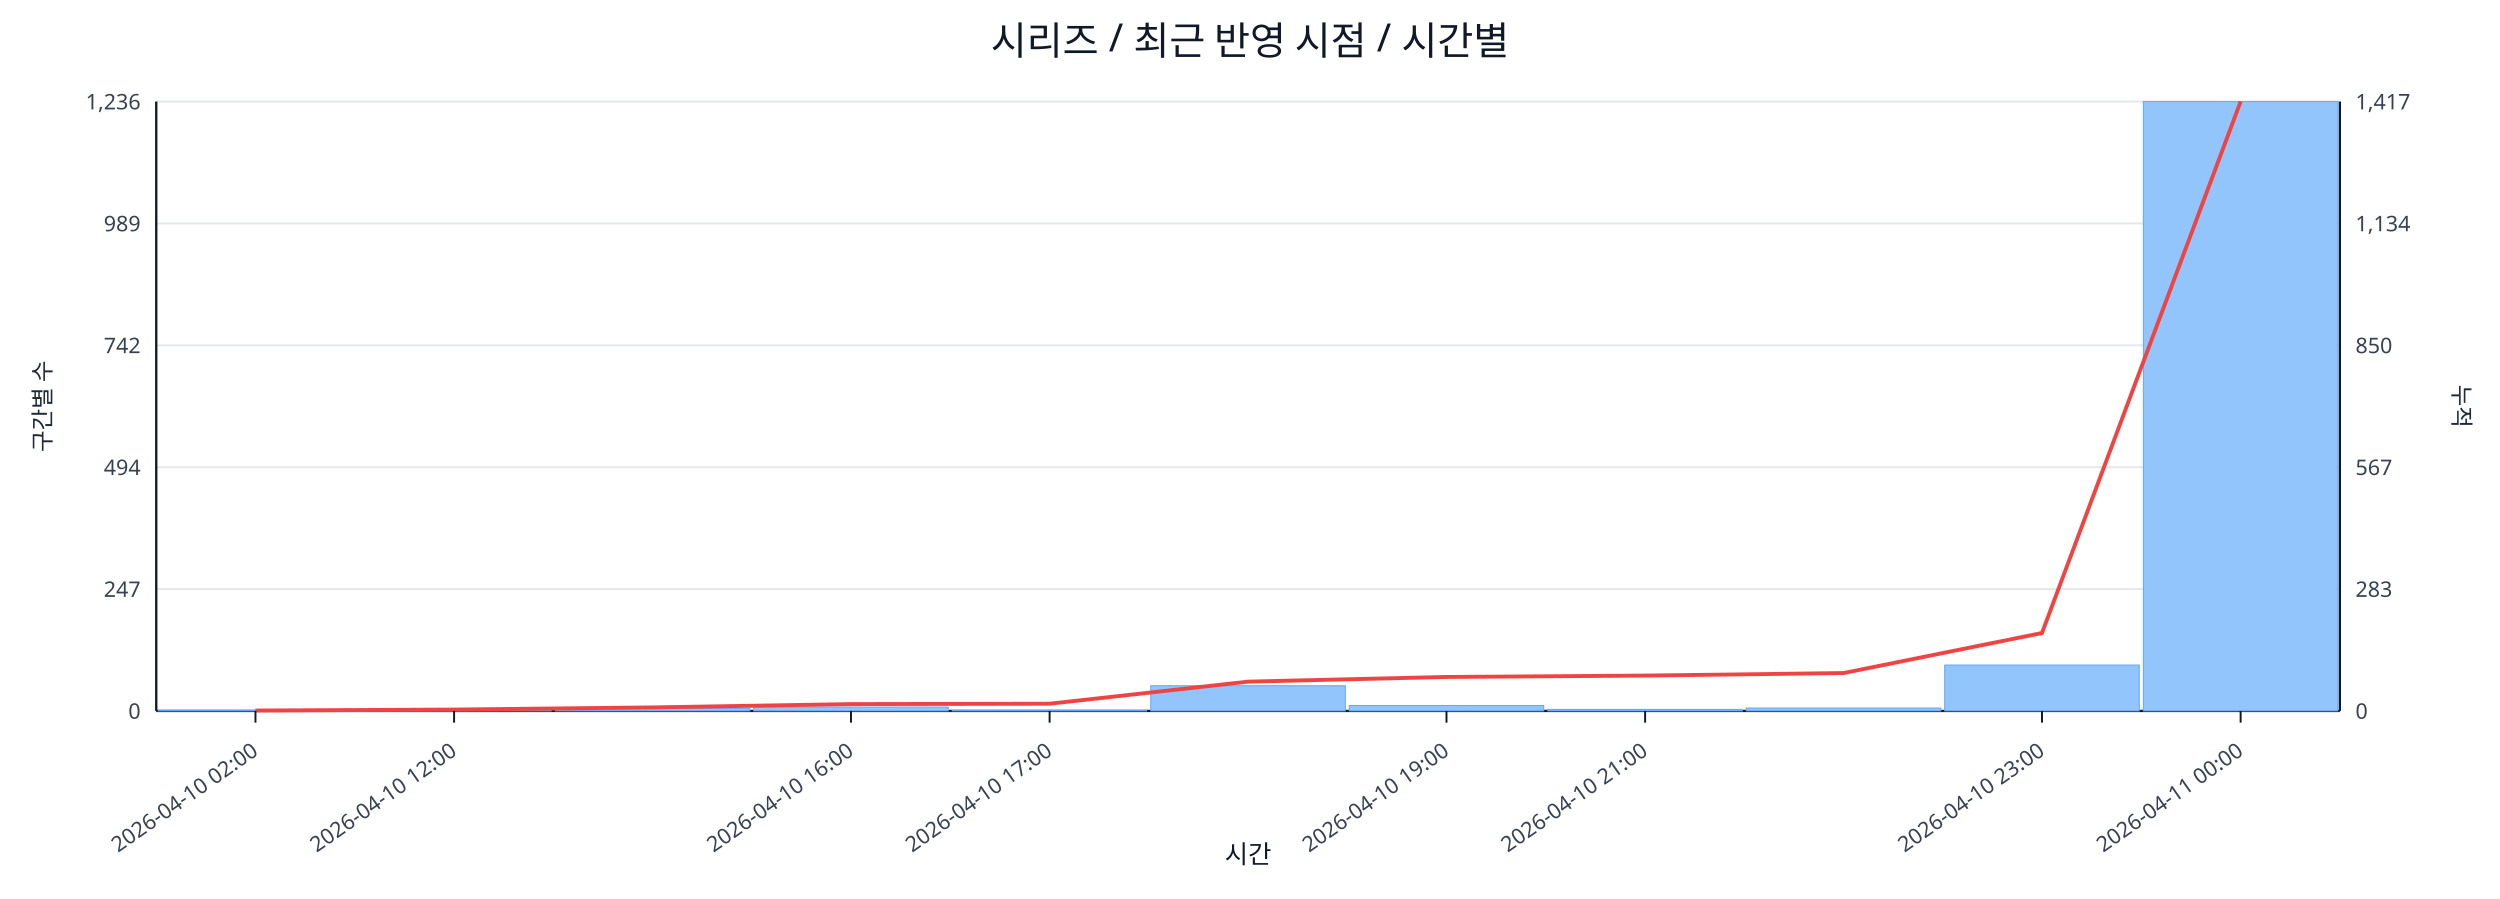
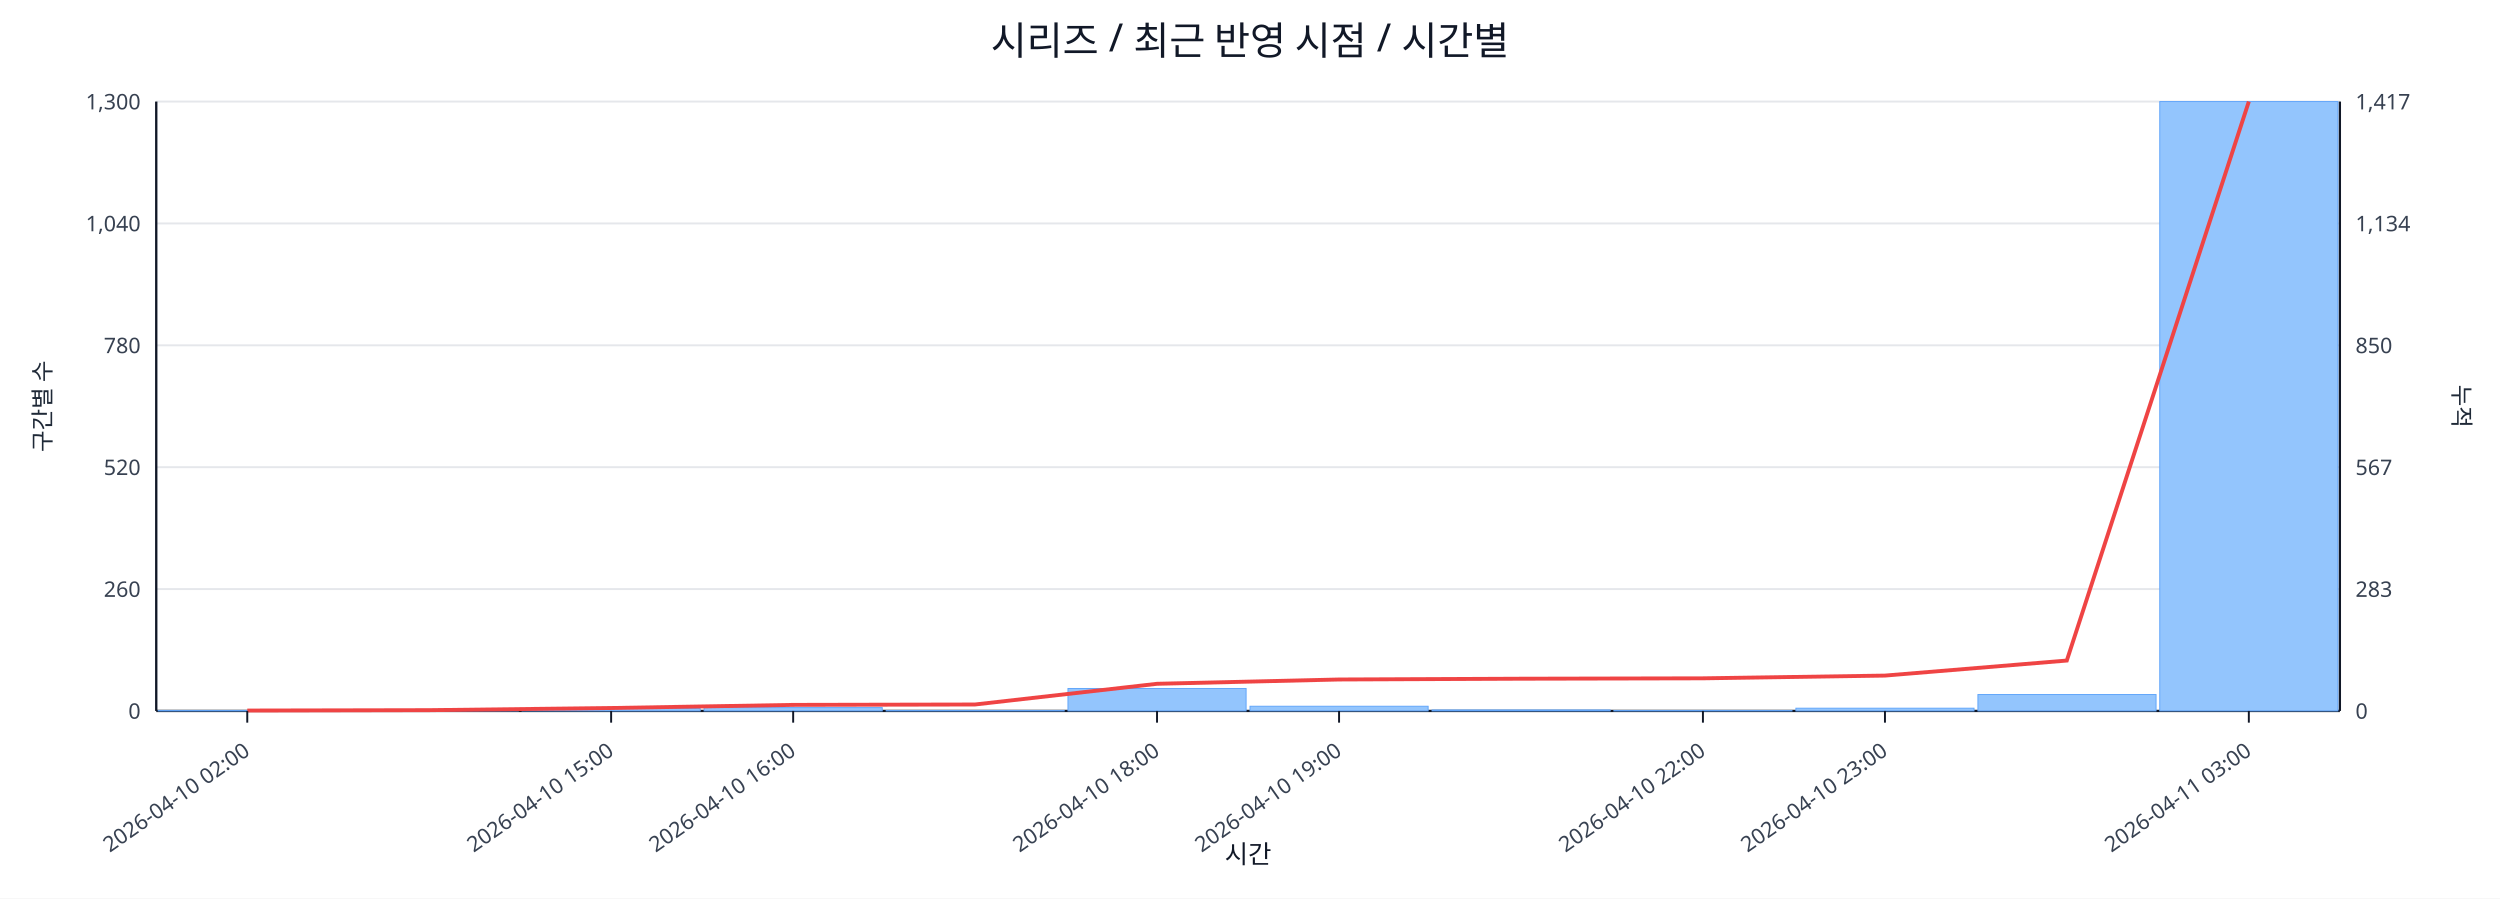
<svg xmlns="http://www.w3.org/2000/svg" width="1280" height="460" viewBox="0 0 1280 460">
  <rect x="0" y="0" width="100%" height="100%" fill="#ffffff" />
  <text x="640.0" y="28" font-size="20" text-anchor="middle" font-family="sans-serif" fill="#111827">시리즈 / 최근 반영 시점 / 시간별</text>
  <line x1="80.0" y1="52.0" x2="1198.0" y2="52.0" stroke="#e5e7eb" stroke-width="1" />
-   <text x="72.0" y="56.0" font-size="11" text-anchor="end" font-family="sans-serif" fill="#374151">1,236</text>
+   <text x="72.0" y="56.0" font-size="11" text-anchor="end" font-family="sans-serif" fill="#374151">1,300</text>
  <text x="1206.0" y="56.0" font-size="11" text-anchor="start" font-family="sans-serif" fill="#374151">1,417</text>
  <line x1="80.0" y1="114.4" x2="1198.0" y2="114.4" stroke="#e5e7eb" stroke-width="1" />
-   <text x="72.0" y="118.4" font-size="11" text-anchor="end" font-family="sans-serif" fill="#374151">989</text>
+   <text x="72.0" y="118.4" font-size="11" text-anchor="end" font-family="sans-serif" fill="#374151">1,040</text>
  <text x="1206.0" y="118.4" font-size="11" text-anchor="start" font-family="sans-serif" fill="#374151">1,134</text>
  <line x1="80.0" y1="176.8" x2="1198.0" y2="176.8" stroke="#e5e7eb" stroke-width="1" />
-   <text x="72.0" y="180.8" font-size="11" text-anchor="end" font-family="sans-serif" fill="#374151">742</text>
+   <text x="72.0" y="180.8" font-size="11" text-anchor="end" font-family="sans-serif" fill="#374151">780</text>
  <text x="1206.0" y="180.8" font-size="11" text-anchor="start" font-family="sans-serif" fill="#374151">850</text>
  <line x1="80.0" y1="239.2" x2="1198.0" y2="239.2" stroke="#e5e7eb" stroke-width="1" />
-   <text x="72.0" y="243.2" font-size="11" text-anchor="end" font-family="sans-serif" fill="#374151">494</text>
+   <text x="72.0" y="243.2" font-size="11" text-anchor="end" font-family="sans-serif" fill="#374151">520</text>
  <text x="1206.0" y="243.2" font-size="11" text-anchor="start" font-family="sans-serif" fill="#374151">567</text>
  <line x1="80.0" y1="301.6" x2="1198.0" y2="301.6" stroke="#e5e7eb" stroke-width="1" />
-   <text x="72.0" y="305.6" font-size="11" text-anchor="end" font-family="sans-serif" fill="#374151">247</text>
+   <text x="72.0" y="305.6" font-size="11" text-anchor="end" font-family="sans-serif" fill="#374151">260</text>
  <text x="1206.0" y="305.6" font-size="11" text-anchor="start" font-family="sans-serif" fill="#374151">283</text>
  <line x1="80.0" y1="364.0" x2="1198.0" y2="364.0" stroke="#e5e7eb" stroke-width="1" />
  <text x="72.0" y="368.0" font-size="11" text-anchor="end" font-family="sans-serif" fill="#374151">0</text>
  <text x="1206.0" y="368.0" font-size="11" text-anchor="start" font-family="sans-serif" fill="#374151">0</text>
  <line x1="80.0" y1="364.0" x2="1198.0" y2="364.0" stroke="#111827" stroke-width="1.2" />
  <line x1="80.0" y1="52.0" x2="80.0" y2="364.0" stroke="#111827" stroke-width="1.2" />
  <line x1="1198.0" y1="52.0" x2="1198.0" y2="364.0" stroke="#111827" stroke-width="1.2" />
-   <rect x="81.0" y="363.7" width="99.6" height="0.3" fill="#93c5fd" stroke="#60a5fa" stroke-width="0.5" />
-   <rect x="182.6" y="363.5" width="99.6" height="0.5" fill="#93c5fd" stroke="#60a5fa" stroke-width="0.5" />
-   <rect x="284.3" y="362.7" width="99.6" height="1.3" fill="#93c5fd" stroke="#60a5fa" stroke-width="0.5" />
-   <rect x="385.9" y="362.0" width="99.6" height="2.0" fill="#93c5fd" stroke="#60a5fa" stroke-width="0.5" />
-   <rect x="487.5" y="363.7" width="99.6" height="0.3" fill="#93c5fd" stroke="#60a5fa" stroke-width="0.5" />
-   <rect x="589.2" y="351.1" width="99.6" height="12.9" fill="#93c5fd" stroke="#60a5fa" stroke-width="0.5" />
-   <rect x="690.8" y="361.2" width="99.6" height="2.8" fill="#93c5fd" stroke="#60a5fa" stroke-width="0.5" />
-   <rect x="792.5" y="363.2" width="99.6" height="0.8" fill="#93c5fd" stroke="#60a5fa" stroke-width="0.5" />
-   <rect x="894.1" y="362.5" width="99.6" height="1.5" fill="#93c5fd" stroke="#60a5fa" stroke-width="0.5" />
-   <rect x="995.7" y="340.5" width="99.6" height="23.5" fill="#93c5fd" stroke="#60a5fa" stroke-width="0.5" />
-   <rect x="1097.4" y="52.0" width="99.6" height="312.0" fill="#93c5fd" stroke="#60a5fa" stroke-width="0.5" />
-   <polyline fill="none" stroke="#ef4444" stroke-width="2" points="130.8,363.8 232.5,363.3 334.1,362.2 435.7,360.5 537.4,360.3 639.0,349.0 740.6,346.6 842.3,345.9 943.9,344.6 1045.5,324.1 1147.2,52.0" />
-   <line x1="130.8" y1="364.0" x2="130.8" y2="370.0" stroke="#111827" stroke-width="1" />
-   <text x="132.8" y="386.0" font-size="11" text-anchor="end" transform="rotate(-35 132.8 386.0)" font-family="sans-serif" fill="#374151">2026-04-10 02:00</text>
-   <line x1="232.5" y1="364.0" x2="232.5" y2="370.0" stroke="#111827" stroke-width="1" />
-   <text x="234.5" y="386.0" font-size="11" text-anchor="end" transform="rotate(-35 234.5 386.0)" font-family="sans-serif" fill="#374151">2026-04-10 12:00</text>
-   <line x1="435.7" y1="364.0" x2="435.7" y2="370.0" stroke="#111827" stroke-width="1" />
-   <text x="437.7" y="386.0" font-size="11" text-anchor="end" transform="rotate(-35 437.7 386.0)" font-family="sans-serif" fill="#374151">2026-04-10 16:00</text>
-   <line x1="537.4" y1="364.0" x2="537.4" y2="370.0" stroke="#111827" stroke-width="1" />
-   <text x="539.4" y="386.0" font-size="11" text-anchor="end" transform="rotate(-35 539.4 386.0)" font-family="sans-serif" fill="#374151">2026-04-10 17:00</text>
-   <line x1="740.6" y1="364.0" x2="740.6" y2="370.0" stroke="#111827" stroke-width="1" />
-   <text x="742.6" y="386.0" font-size="11" text-anchor="end" transform="rotate(-35 742.6 386.0)" font-family="sans-serif" fill="#374151">2026-04-10 19:00</text>
-   <line x1="842.3" y1="364.0" x2="842.3" y2="370.0" stroke="#111827" stroke-width="1" />
-   <text x="844.3" y="386.0" font-size="11" text-anchor="end" transform="rotate(-35 844.3 386.0)" font-family="sans-serif" fill="#374151">2026-04-10 21:00</text>
-   <line x1="1045.5" y1="364.0" x2="1045.5" y2="370.0" stroke="#111827" stroke-width="1" />
-   <text x="1047.5" y="386.0" font-size="11" text-anchor="end" transform="rotate(-35 1047.5 386.0)" font-family="sans-serif" fill="#374151">2026-04-10 23:00</text>
-   <line x1="1147.2" y1="364.0" x2="1147.2" y2="370.0" stroke="#111827" stroke-width="1" />
-   <text x="1149.2" y="386.0" font-size="11" text-anchor="end" transform="rotate(-35 1149.2 386.0)" font-family="sans-serif" fill="#374151">2026-04-11 00:00</text>
+   <rect x="81.0" y="363.8" width="91.2" height="0.2" fill="#93c5fd" stroke="#60a5fa" stroke-width="0.5" />
+   <rect x="174.2" y="363.8" width="91.2" height="0.2" fill="#93c5fd" stroke="#60a5fa" stroke-width="0.5" />
+   <rect x="267.3" y="362.8" width="91.2" height="1.2" fill="#93c5fd" stroke="#60a5fa" stroke-width="0.5" />
+   <rect x="360.5" y="362.3" width="91.2" height="1.7" fill="#93c5fd" stroke="#60a5fa" stroke-width="0.5" />
+   <rect x="453.7" y="363.8" width="91.2" height="0.2" fill="#93c5fd" stroke="#60a5fa" stroke-width="0.5" />
+   <rect x="546.8" y="352.5" width="91.2" height="11.5" fill="#93c5fd" stroke="#60a5fa" stroke-width="0.5" />
+   <rect x="640.0" y="361.6" width="91.2" height="2.4" fill="#93c5fd" stroke="#60a5fa" stroke-width="0.5" />
+   <rect x="733.2" y="363.5" width="91.2" height="0.5" fill="#93c5fd" stroke="#60a5fa" stroke-width="0.5" />
+   <rect x="826.3" y="363.8" width="91.2" height="0.2" fill="#93c5fd" stroke="#60a5fa" stroke-width="0.5" />
+   <rect x="919.5" y="362.6" width="91.2" height="1.4" fill="#93c5fd" stroke="#60a5fa" stroke-width="0.5" />
+   <rect x="1012.7" y="355.6" width="91.2" height="8.4" fill="#93c5fd" stroke="#60a5fa" stroke-width="0.5" />
+   <rect x="1105.8" y="52.0" width="91.2" height="312.0" fill="#93c5fd" stroke="#60a5fa" stroke-width="0.5" />
+   <polyline fill="none" stroke="#ef4444" stroke-width="2" points="126.6,363.8 219.8,363.6 312.9,362.5 406.1,360.9 499.2,360.7 592.4,350.1 685.6,347.9 778.8,347.5 871.9,347.3 965.1,345.9 1058.2,338.2 1151.4,52.0" />
+   <line x1="126.6" y1="364.0" x2="126.6" y2="370.0" stroke="#111827" stroke-width="1" />
+   <text x="128.6" y="386.0" font-size="11" text-anchor="end" transform="rotate(-35 128.6 386.0)" font-family="sans-serif" fill="#374151">2026-04-10 02:00</text>
+   <line x1="312.9" y1="364.0" x2="312.9" y2="370.0" stroke="#111827" stroke-width="1" />
+   <text x="314.9" y="386.0" font-size="11" text-anchor="end" transform="rotate(-35 314.9 386.0)" font-family="sans-serif" fill="#374151">2026-04-10 15:00</text>
+   <line x1="406.1" y1="364.0" x2="406.1" y2="370.0" stroke="#111827" stroke-width="1" />
+   <text x="408.1" y="386.0" font-size="11" text-anchor="end" transform="rotate(-35 408.1 386.0)" font-family="sans-serif" fill="#374151">2026-04-10 16:00</text>
+   <line x1="592.4" y1="364.0" x2="592.4" y2="370.0" stroke="#111827" stroke-width="1" />
+   <text x="594.4" y="386.0" font-size="11" text-anchor="end" transform="rotate(-35 594.4 386.0)" font-family="sans-serif" fill="#374151">2026-04-10 18:00</text>
+   <line x1="685.6" y1="364.0" x2="685.6" y2="370.0" stroke="#111827" stroke-width="1" />
+   <text x="687.6" y="386.0" font-size="11" text-anchor="end" transform="rotate(-35 687.6 386.0)" font-family="sans-serif" fill="#374151">2026-04-10 19:00</text>
+   <line x1="871.9" y1="364.0" x2="871.9" y2="370.0" stroke="#111827" stroke-width="1" />
+   <text x="873.9" y="386.0" font-size="11" text-anchor="end" transform="rotate(-35 873.9 386.0)" font-family="sans-serif" fill="#374151">2026-04-10 22:00</text>
+   <line x1="965.1" y1="364.0" x2="965.1" y2="370.0" stroke="#111827" stroke-width="1" />
+   <text x="967.1" y="386.0" font-size="11" text-anchor="end" transform="rotate(-35 967.1 386.0)" font-family="sans-serif" fill="#374151">2026-04-10 23:00</text>
+   <line x1="1151.4" y1="364.0" x2="1151.4" y2="370.0" stroke="#111827" stroke-width="1" />
+   <text x="1153.4" y="386.0" font-size="11" text-anchor="end" transform="rotate(-35 1153.4 386.0)" font-family="sans-serif" fill="#374151">2026-04-11 03:00</text>
  <text x="26" y="208.0" font-size="12" transform="rotate(-90 26 208.0)" text-anchor="middle" font-family="sans-serif" fill="#1f2937">구간별 수</text>
  <text x="1256.0" y="208.0" font-size="12" transform="rotate(90 1256.0 208.0)" text-anchor="middle" font-family="sans-serif" fill="#1f2937">누적</text>
  <text x="639.0" y="442.0" font-size="13" text-anchor="middle" font-family="sans-serif" fill="#111827">시간</text>
</svg>
